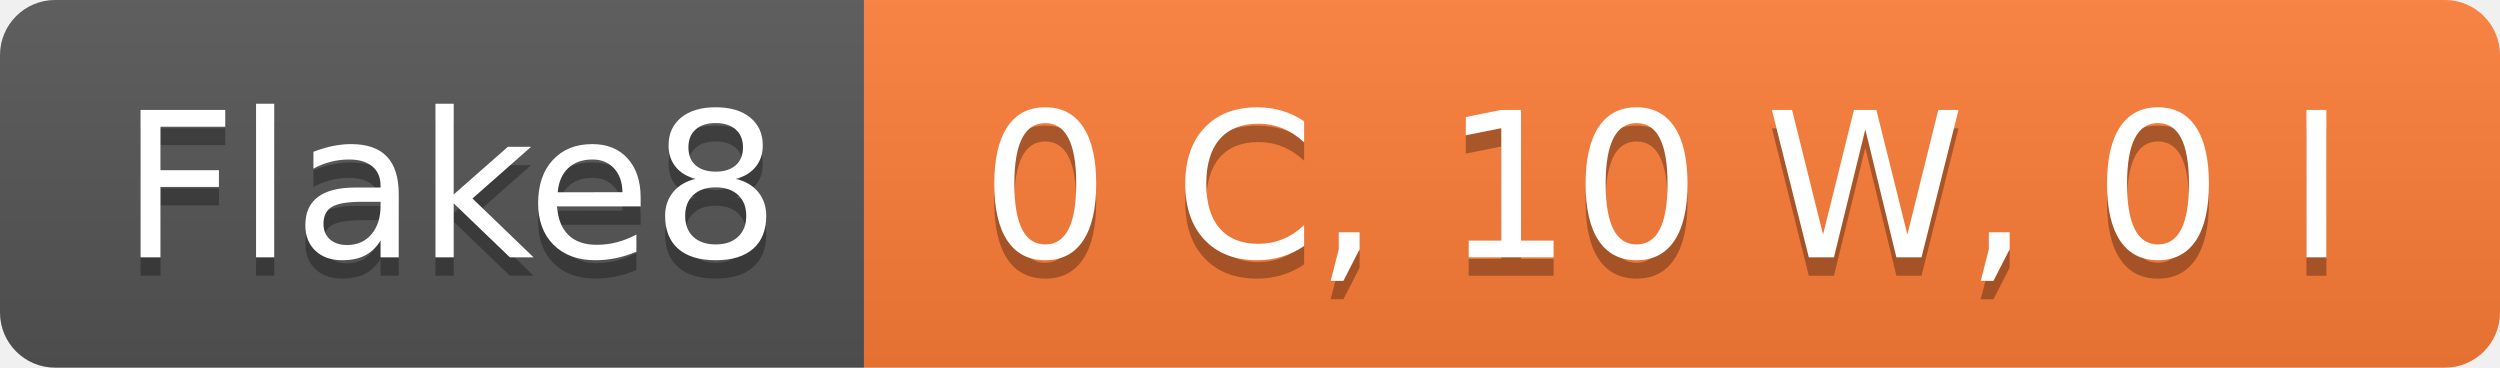
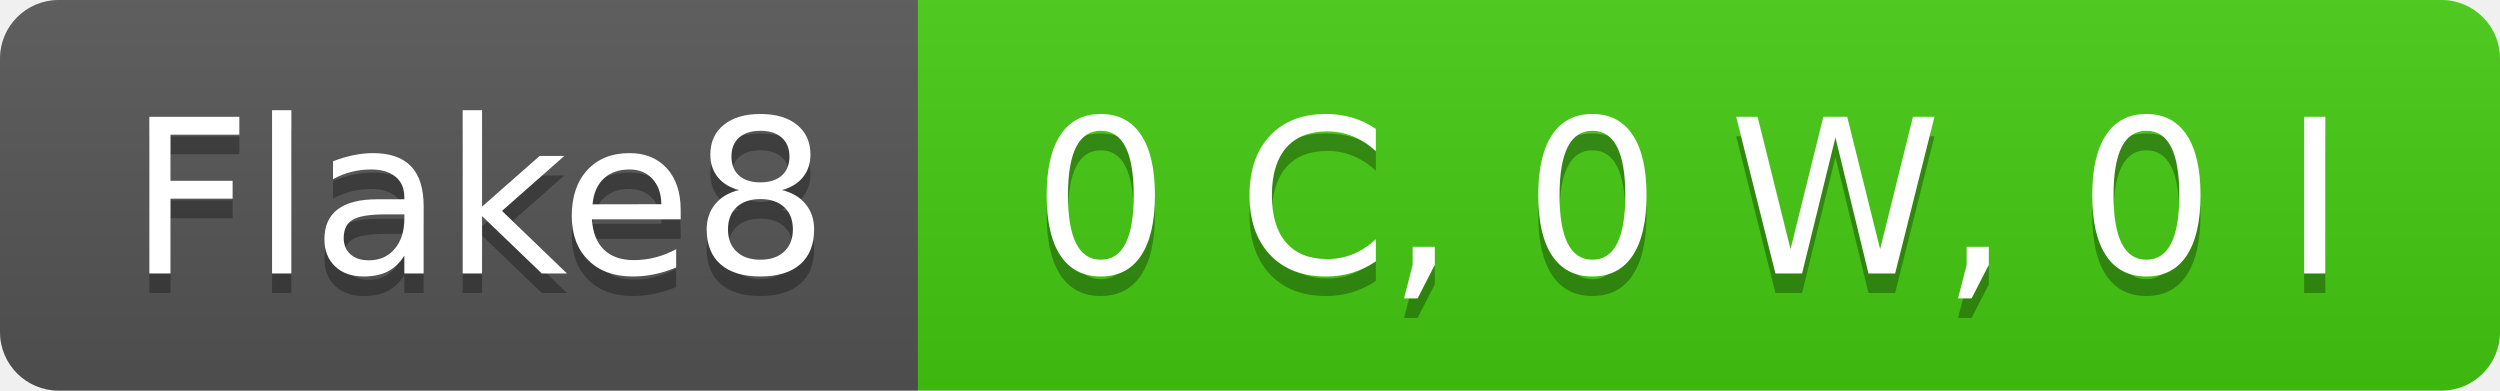
- <svg xmlns="http://www.w3.org/2000/svg" width="136" height="20" role="img" aria-label="Flake8: 0 C, 10 W, 0 I">
+ <svg xmlns="http://www.w3.org/2000/svg" width="128" height="20" role="img" aria-label="Flake8: 0 C, 0 W, 0 I">
  <linearGradient id="s" x2="0" y2="100%">
    <stop offset="0" stop-color="#bbb" stop-opacity=".1" />
    <stop offset="1" stop-opacity=".1" />
  </linearGradient>
  <clipPath id="r">
-     <rect width="136" height="20" rx="3" fill="#fff" />
+     <rect width="128" height="20" rx="3" fill="#fff" />
  </clipPath>
  <g clip-path="url(#r)">
    <rect width="47" height="20" fill="#555" />
-     <rect x="47" width="89" height="20" fill="#fe7d37" />
-     <rect width="136" height="20" fill="url(#s)" />
+     <rect x="47" width="81" height="20" fill="#4c1" />
+     <rect width="128" height="20" fill="url(#s)" />
  </g>
  <g fill="#fff" text-anchor="middle" font-family="Verdana,Geneva,DejaVu Sans,sans-serif" text-rendering="geometricPrecision" font-size="110">
    <text aria-hidden="true" x="245" y="150" fill="#010101" fill-opacity=".3" transform="scale(.1)" textLength="370">Flake8</text>
    <text x="245" y="140" transform="scale(.1)" fill="#fff" textLength="370">Flake8</text>
-     <text aria-hidden="true" x="905" y="150" fill="#010101" fill-opacity=".3" transform="scale(.1)" textLength="790">0 C, 10 W, 0 I</text>
-     <text x="905" y="140" transform="scale(.1)" fill="#fff" textLength="790">0 C, 10 W, 0 I</text>
+     <text aria-hidden="true" x="865" y="150" fill="#010101" fill-opacity=".3" transform="scale(.1)" textLength="710">0 C, 0 W, 0 I</text>
+     <text x="865" y="140" transform="scale(.1)" fill="#fff" textLength="710">0 C, 0 W, 0 I</text>
  </g>
</svg>
